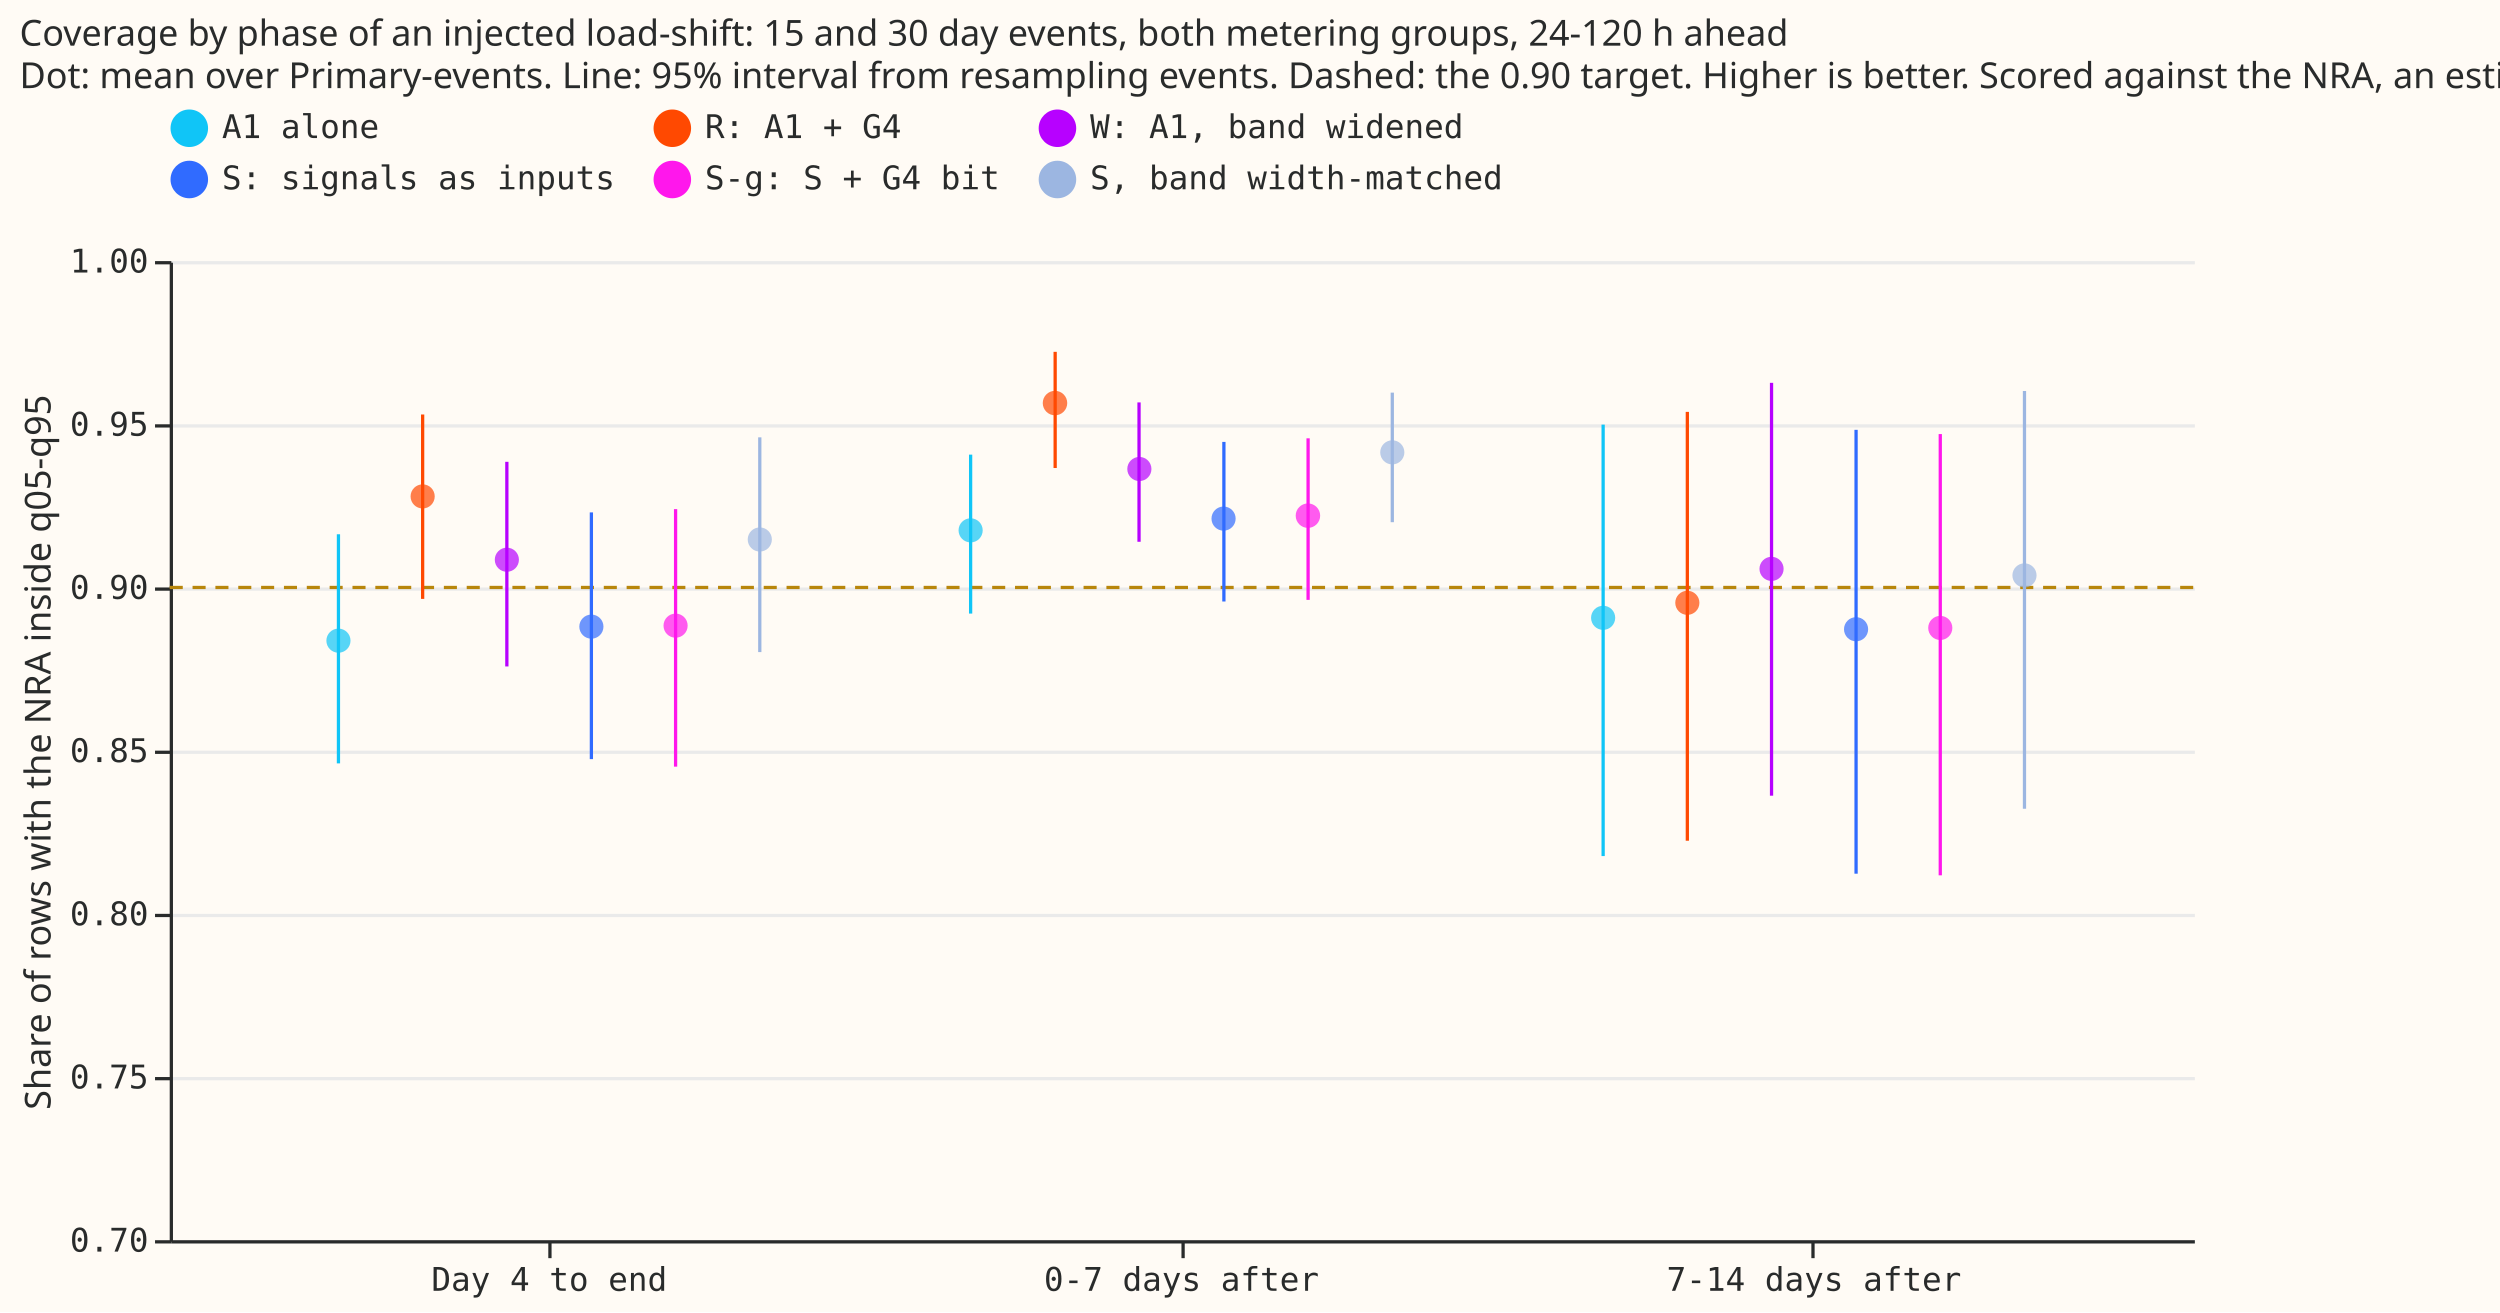
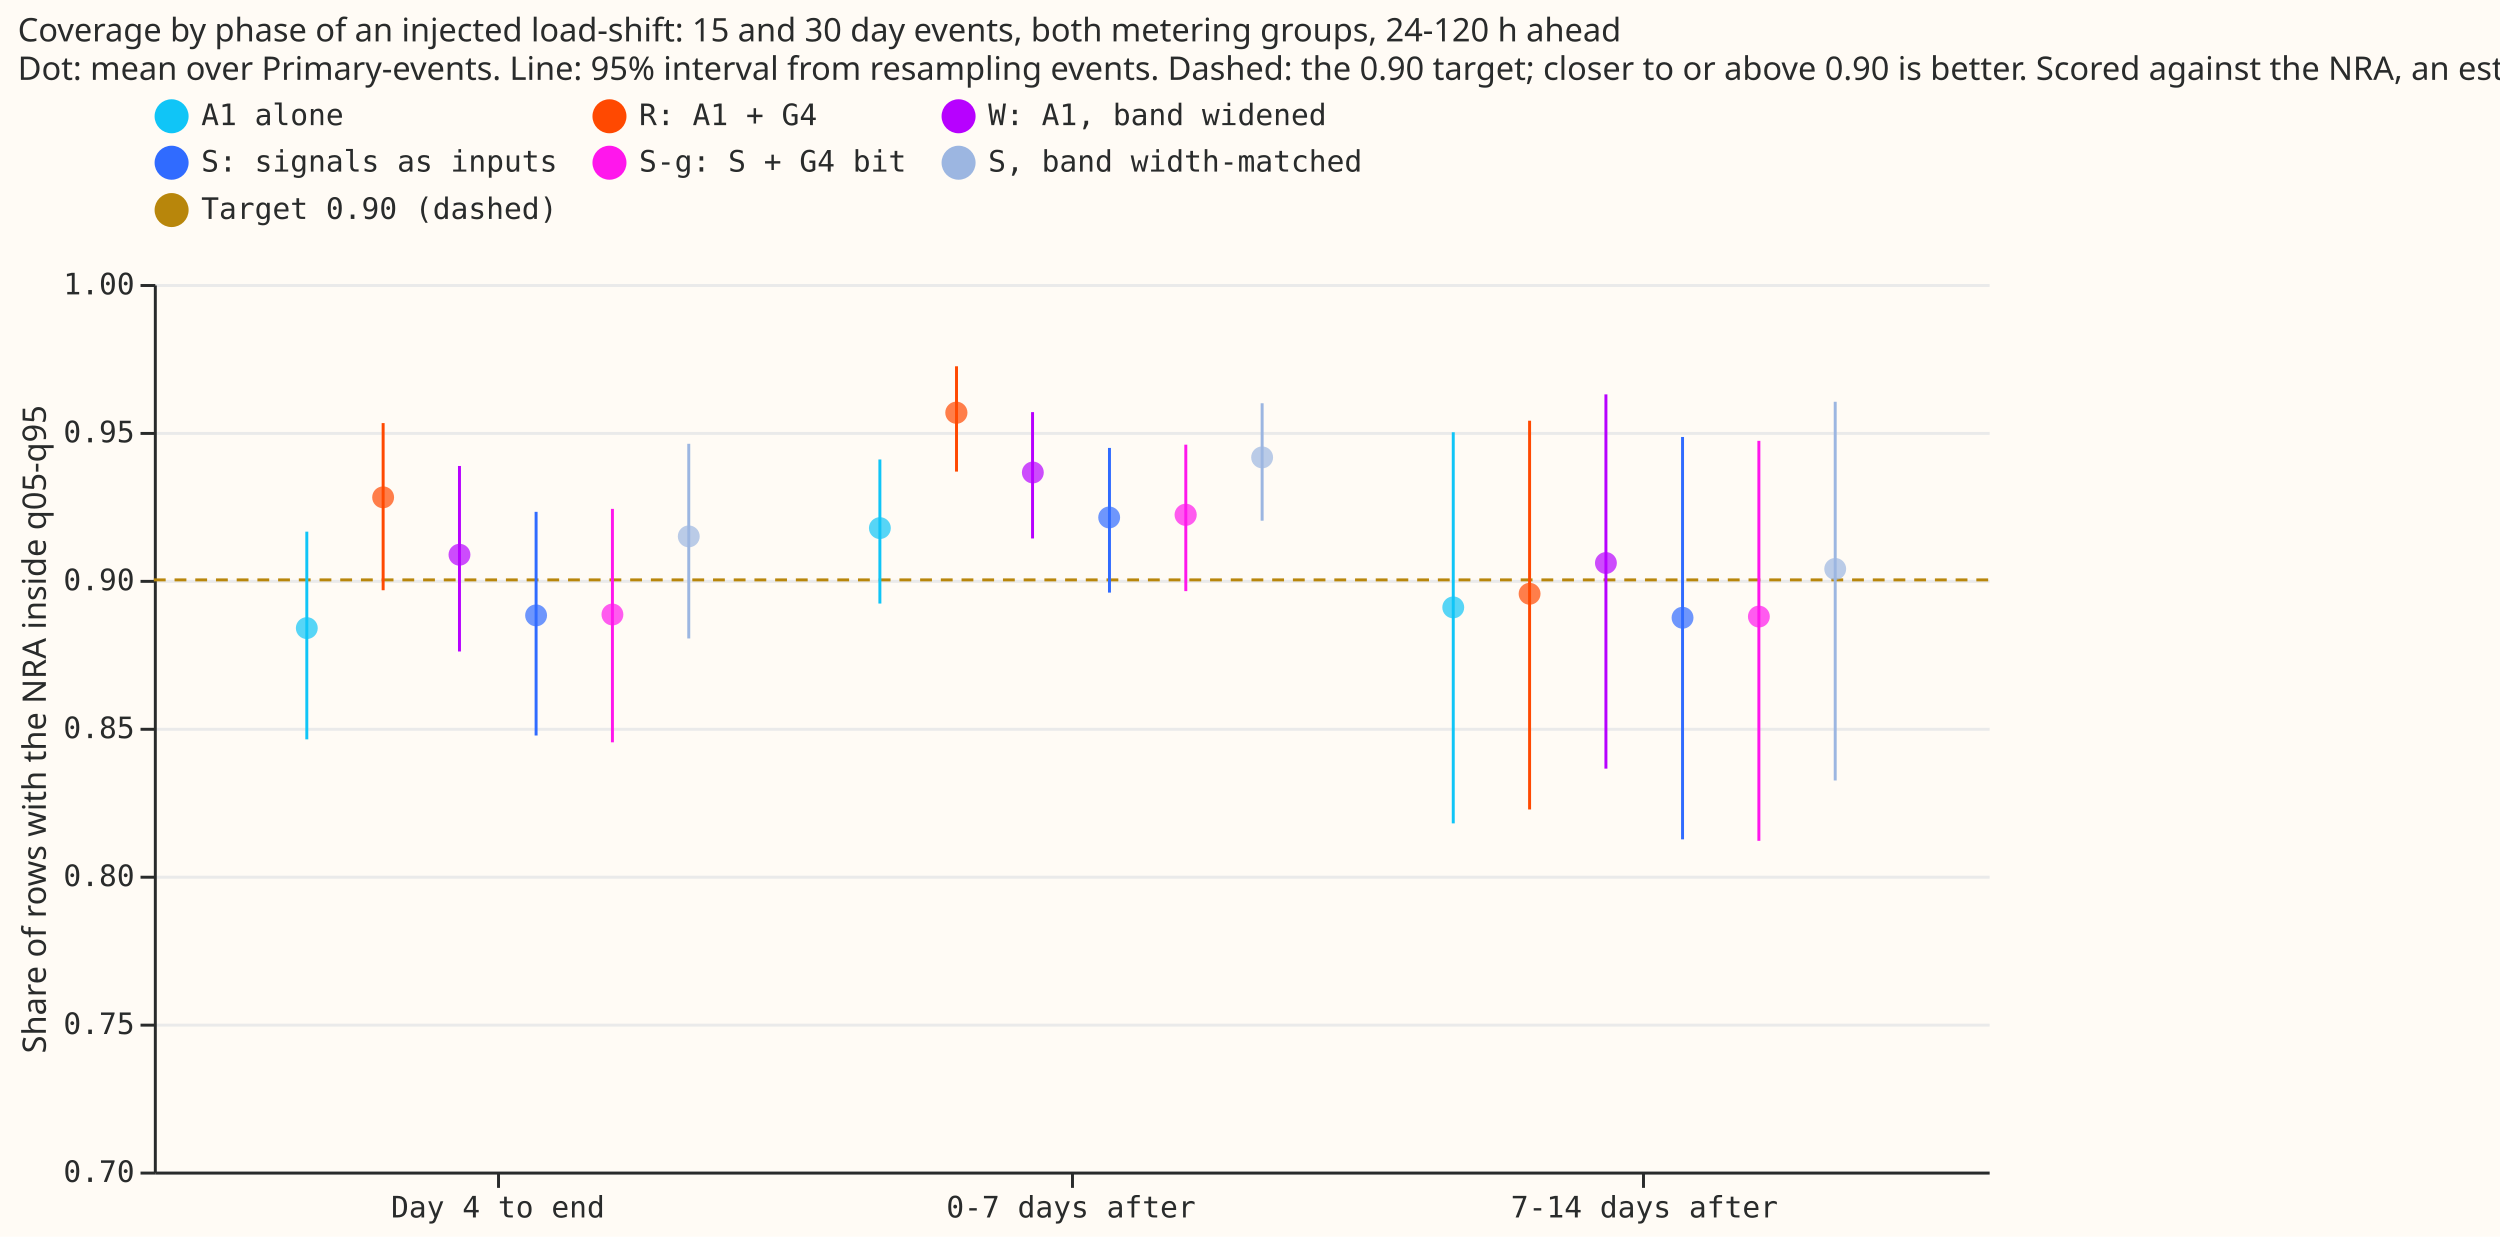
- <svg xmlns="http://www.w3.org/2000/svg" width="766" height="402" class="marks" viewBox="0 0 766 402">
-   <path fill="#fffbf5" d="M0 0h766v402H0z" />
+ <svg xmlns="http://www.w3.org/2000/svg" width="845" height="418" class="marks" viewBox="0 0 845 418">
+   <path fill="#fffbf5" d="M0 0h845v418H0z" />
  <g fill="none" stroke-miterlimit="10" aria-roledescription="group mark container" class="mark-group role-frame root">
-     <path fill="#fffbf5" d="M52.5 80.5h620v300h-620Z" aria-hidden="true" class="background" />
+     <path fill="#fffbf5" d="M52.5 96.5h620v300h-620Z" aria-hidden="true" class="background" />
    <g aria-hidden="true" class="mark-group role-axis">
-       <path stroke="#eaeaea" d="M52.5 380.5h620m-620-50h620m-620-50h620m-620-50h620m-620-50h620m-620-50h620m-620-50h620" class="mark-rule role-axis-grid" pointer-events="none" />
+       <path stroke="#eaeaea" d="M52.5 396.5h620m-620-50h620m-620-50h620m-620-50h620m-620-50h620m-620-50h620m-620-50h620" class="mark-rule role-axis-grid" pointer-events="none" />
    </g>
    <g aria-label="X-axis for a discrete scale with 3 values: Day 4 to end, 0-7 days after, 7-14 days after" aria-roledescription="axis" class="mark-group role-axis" pointer-events="none">
-       <path stroke="#292b2b" d="M168.5 380.5v5m194-5v5m193-5v5" class="mark-rule role-axis-tick" />
+       <path stroke="#292b2b" d="M168.5 396.5v5m194-5v5m193-5v5" class="mark-rule role-axis-tick" />
      <g fill="#292b2b" class="mark-text role-axis-label" font-family="Matter Semi Mono, Roboto Mono, monospace" font-size="10" text-anchor="middle">
-         <text transform="translate(168.3 395.5)">Day 4 to end</text>
-         <text transform="translate(362 395.5)">0-7 days after</text>
-         <text transform="translate(555.8 395.5)">7-14 days after</text>
+         <text transform="translate(168.3 411.5)">Day 4 to end</text>
+         <text transform="translate(362 411.5)">0-7 days after</text>
+         <text transform="translate(555.8 411.5)">7-14 days after</text>
      </g>
-       <path stroke="#292b2b" d="M52.5 380.5h620" class="mark-rule role-axis-domain" />
+       <path stroke="#292b2b" d="M52.5 396.5h620" class="mark-rule role-axis-domain" />
    </g>
    <g aria-label="Y-axis titled 'Share of rows with the NRA inside q05-q95' for a linear scale with values from 0.70 to 1.00" aria-roledescription="axis" class="mark-group role-axis" pointer-events="none">
-       <path stroke="#292b2b" d="M52.5 380.5h-5m5-50h-5m5-50h-5m5-50h-5m5-50h-5m5-50h-5m5-50h-5" class="mark-rule role-axis-tick" />
+       <path stroke="#292b2b" d="M52.5 396.5h-5m5-50h-5m5-50h-5m5-50h-5m5-50h-5m5-50h-5m5-50h-5" class="mark-rule role-axis-tick" />
      <g fill="#292b2b" class="mark-text role-axis-label" font-family="Matter Semi Mono, Roboto Mono, monospace" font-size="10" text-anchor="end">
-         <text transform="translate(45.5 383.5)">0.70</text>
-         <text transform="translate(45.5 333.5)">0.75</text>
-         <text transform="translate(45.5 283.5)">0.80</text>
-         <text transform="translate(45.5 233.5)">0.85</text>
-         <text transform="translate(45.5 183.5)">0.90</text>
-         <text transform="translate(45.5 133.5)">0.95</text>
-         <text transform="translate(45.5 83.5)">1.00</text>
+         <text transform="translate(45.5 399.5)">0.70</text>
+         <text transform="translate(45.5 349.5)">0.75</text>
+         <text transform="translate(45.5 299.5)">0.80</text>
+         <text transform="translate(45.5 249.5)">0.85</text>
+         <text transform="translate(45.5 199.5)">0.90</text>
+         <text transform="translate(45.5 149.5)">0.95</text>
+         <text transform="translate(45.5 99.5)">1.00</text>
      </g>
-       <path stroke="#292b2b" d="M52.5 380.5v-300" class="mark-rule role-axis-domain" />
-       <text fill="#292b2b" class="mark-text role-axis-title" font-family="Matter XH, DM Sans, sans-serif" font-size="11" text-anchor="middle" transform="rotate(-90 123 107.5)">Share of rows with the NRA inside q05-q95</text>
+       <path stroke="#292b2b" d="M52.5 396.5v-300" class="mark-rule role-axis-domain" />
+       <text fill="#292b2b" class="mark-text role-axis-title" font-family="Matter XH, DM Sans, sans-serif" font-size="11" text-anchor="middle" transform="rotate(-90 131 115.5)">Share of rows with the NRA inside q05-q95</text>
    </g>
    <g aria-roledescription="rule mark container" class="mark-rule role-mark layer_0_marks">
-       <path stroke="#b8860b" stroke-dasharray="4,3" d="M672 180H52" aria-label="y: 0.9" aria-roledescription="rule mark" />
+       <path stroke="#b8860b" stroke-dasharray="4,3" d="M672 196H52" aria-label="y: 0.9; name: Target 0.90 (dashed)" aria-roledescription="rule mark" />
    </g>
    <g aria-roledescription="rule mark container" class="mark-rule role-mark layer_1_marks">
-       <path stroke="#9cb6e1" d="M232.8 199.8V134" aria-label="phase_label: Day 4 to end; Share of rows with the NRA inside q05-q95: 0.880231744685; cover90_hi: 0.946053399078; name: S, band width-matched" aria-roledescription="rule mark" />
-       <path stroke="#ff4901" d="M129.5 183.5V127" aria-label="phase_label: Day 4 to end; Share of rows with the NRA inside q05-q95: 0.896467855671; cover90_hi: 0.952921277078; name: R: A1 + G4" aria-roledescription="rule mark" />
-       <path stroke="#306bff" d="M181.2 232.6V157" aria-label="phase_label: Day 4 to end; Share of rows with the NRA inside q05-q95: 0.847396557742; cover90_hi: 0.922999962212; name: S: signals as inputs" aria-roledescription="rule mark" />
-       <path stroke="#306bff" d="M568.7 267.7v-136" aria-label="phase_label: 7-14 days after; Share of rows with the NRA inside q05-q95: 0.81230845352; cover90_hi: 0.948269537495; name: S: signals as inputs" aria-roledescription="rule mark" />
-       <path stroke="#b701ff" d="M155.3 204.2v-62.7" aria-label="phase_label: Day 4 to end; Share of rows with the NRA inside q05-q95: 0.875801912982; cover90_hi: 0.938492114953; name: W: A1, band widened" aria-roledescription="rule mark" />
-       <path stroke="#10c5f7" d="M297.4 188v-48.7" aria-label="phase_label: 0-7 days after; Share of rows with the NRA inside q05-q95: 0.892045766434; cover90_hi: 0.940752084849; name: A1 alone" aria-roledescription="rule mark" />
-       <path stroke="#10c5f7" d="M103.7 233.9v-70.2" aria-label="phase_label: Day 4 to end; Share of rows with the NRA inside q05-q95: 0.846144466376; cover90_hi: 0.916323621188; name: A1 alone" aria-roledescription="rule mark" />
-       <path stroke="#10c5f7" d="M491.2 262.3V130.1" aria-label="phase_label: 7-14 days after; Share of rows with the NRA inside q05-q95: 0.817678501271; cover90_hi: 0.949925002083; name: A1 alone" aria-roledescription="rule mark" />
-       <path stroke="#9cb6e1" d="M620.3 247.8v-128" aria-label="phase_label: 7-14 days after; Share of rows with the NRA inside q05-q95: 0.832203353941; cover90_hi: 0.960197762897; name: S, band width-matched" aria-roledescription="rule mark" />
-       <path stroke="#ff4901" d="M517 257.6V126.2" aria-label="phase_label: 7-14 days after; Share of rows with the NRA inside q05-q95: 0.822351626431; cover90_hi: 0.953750918402; name: R: A1 + G4" aria-roledescription="rule mark" />
-       <path stroke="#b701ff" d="M349 166v-42.7" aria-label="phase_label: 0-7 days after; Share of rows with the NRA inside q05-q95: 0.914077595314; cover90_hi: 0.956688674114; name: W: A1, band widened" aria-roledescription="rule mark" />
-       <path stroke="#ff17ec" d="M400.8 183.8v-49.5" aria-label="phase_label: 0-7 days after; Share of rows with the NRA inside q05-q95: 0.896173561459; cover90_hi: 0.945637111715; name: S-g: S + G4 bit" aria-roledescription="rule mark" />
-       <path stroke="#ff17ec" d="M207 234.9V156" aria-label="phase_label: Day 4 to end; Share of rows with the NRA inside q05-q95: 0.845108520563; cover90_hi: 0.923881351345; name: S-g: S + G4 bit" aria-roledescription="rule mark" />
-       <path stroke="#b701ff" d="M542.8 243.8V117.3" aria-label="phase_label: 7-14 days after; Share of rows with the NRA inside q05-q95: 0.836158358554; cover90_hi: 0.962655996159; name: W: A1, band widened" aria-roledescription="rule mark" />
-       <path stroke="#ff17ec" d="M594.5 268.2V133" aria-label="phase_label: 7-14 days after; Share of rows with the NRA inside q05-q95: 0.811760498211; cover90_hi: 0.947102881797; name: S-g: S + G4 bit" aria-roledescription="rule mark" />
-       <path stroke="#ff4901" d="M323.3 143.4v-35.6" aria-label="phase_label: 0-7 days after; Share of rows with the NRA inside q05-q95: 0.936563989526; cover90_hi: 0.97218137403; name: R: A1 + G4" aria-roledescription="rule mark" />
-       <path stroke="#306bff" d="M375 184.3v-48.9" aria-label="phase_label: 0-7 days after; Share of rows with the NRA inside q05-q95: 0.895676095553; cover90_hi: 0.944591795671; name: S: signals as inputs" aria-roledescription="rule mark" />
-       <path stroke="#9cb6e1" d="M426.6 160v-39.7" aria-label="phase_label: 0-7 days after; Share of rows with the NRA inside q05-q95: 0.920080307847; cover90_hi: 0.959727864399; name: S, band width-matched" aria-roledescription="rule mark" />
+       <path stroke="#9cb6e1" d="M232.8 215.8V150" aria-label="phase_label: Day 4 to end; Share of rows with the NRA inside q05-q95: 0.880231744685; cover90_hi: 0.946053399078; name: S, band width-matched" aria-roledescription="rule mark" />
+       <path stroke="#ff4901" d="M129.5 199.5V143" aria-label="phase_label: Day 4 to end; Share of rows with the NRA inside q05-q95: 0.896467855671; cover90_hi: 0.952921277078; name: R: A1 + G4" aria-roledescription="rule mark" />
+       <path stroke="#306bff" d="M181.2 248.6V173" aria-label="phase_label: Day 4 to end; Share of rows with the NRA inside q05-q95: 0.847396557742; cover90_hi: 0.922999962212; name: S: signals as inputs" aria-roledescription="rule mark" />
+       <path stroke="#306bff" d="M568.7 283.7v-136" aria-label="phase_label: 7-14 days after; Share of rows with the NRA inside q05-q95: 0.81230845352; cover90_hi: 0.948269537495; name: S: signals as inputs" aria-roledescription="rule mark" />
+       <path stroke="#b701ff" d="M155.3 220.2v-62.7" aria-label="phase_label: Day 4 to end; Share of rows with the NRA inside q05-q95: 0.875801912982; cover90_hi: 0.938492114953; name: W: A1, band widened" aria-roledescription="rule mark" />
+       <path stroke="#10c5f7" d="M297.4 204v-48.7" aria-label="phase_label: 0-7 days after; Share of rows with the NRA inside q05-q95: 0.892045766434; cover90_hi: 0.940752084849; name: A1 alone" aria-roledescription="rule mark" />
+       <path stroke="#10c5f7" d="M103.7 249.9v-70.2" aria-label="phase_label: Day 4 to end; Share of rows with the NRA inside q05-q95: 0.846144466376; cover90_hi: 0.916323621188; name: A1 alone" aria-roledescription="rule mark" />
+       <path stroke="#10c5f7" d="M491.2 278.3V146.1" aria-label="phase_label: 7-14 days after; Share of rows with the NRA inside q05-q95: 0.817678501271; cover90_hi: 0.949925002083; name: A1 alone" aria-roledescription="rule mark" />
+       <path stroke="#9cb6e1" d="M620.3 263.8v-128" aria-label="phase_label: 7-14 days after; Share of rows with the NRA inside q05-q95: 0.832203353941; cover90_hi: 0.960197762897; name: S, band width-matched" aria-roledescription="rule mark" />
+       <path stroke="#ff4901" d="M517 273.6V142.2" aria-label="phase_label: 7-14 days after; Share of rows with the NRA inside q05-q95: 0.822351626431; cover90_hi: 0.953750918402; name: R: A1 + G4" aria-roledescription="rule mark" />
+       <path stroke="#b701ff" d="M349 182v-42.7" aria-label="phase_label: 0-7 days after; Share of rows with the NRA inside q05-q95: 0.914077595314; cover90_hi: 0.956688674114; name: W: A1, band widened" aria-roledescription="rule mark" />
+       <path stroke="#ff17ec" d="M400.8 199.8v-49.5" aria-label="phase_label: 0-7 days after; Share of rows with the NRA inside q05-q95: 0.896173561459; cover90_hi: 0.945637111715; name: S-g: S + G4 bit" aria-roledescription="rule mark" />
+       <path stroke="#ff17ec" d="M207 250.9V172" aria-label="phase_label: Day 4 to end; Share of rows with the NRA inside q05-q95: 0.845108520563; cover90_hi: 0.923881351345; name: S-g: S + G4 bit" aria-roledescription="rule mark" />
+       <path stroke="#b701ff" d="M542.8 259.8V133.3" aria-label="phase_label: 7-14 days after; Share of rows with the NRA inside q05-q95: 0.836158358554; cover90_hi: 0.962655996159; name: W: A1, band widened" aria-roledescription="rule mark" />
+       <path stroke="#ff17ec" d="M594.5 284.2V149" aria-label="phase_label: 7-14 days after; Share of rows with the NRA inside q05-q95: 0.811760498211; cover90_hi: 0.947102881797; name: S-g: S + G4 bit" aria-roledescription="rule mark" />
+       <path stroke="#ff4901" d="M323.3 159.4v-35.6" aria-label="phase_label: 0-7 days after; Share of rows with the NRA inside q05-q95: 0.936563989526; cover90_hi: 0.97218137403; name: R: A1 + G4" aria-roledescription="rule mark" />
+       <path stroke="#306bff" d="M375 200.3v-48.9" aria-label="phase_label: 0-7 days after; Share of rows with the NRA inside q05-q95: 0.895676095553; cover90_hi: 0.944591795671; name: S: signals as inputs" aria-roledescription="rule mark" />
+       <path stroke="#9cb6e1" d="M426.6 176v-39.7" aria-label="phase_label: 0-7 days after; Share of rows with the NRA inside q05-q95: 0.920080307847; cover90_hi: 0.959727864399; name: S, band width-matched" aria-roledescription="rule mark" />
    </g>
    <g aria-roledescription="symbol mark container" class="mark-symbol role-mark layer_2_marks">
-       <path fill="#9cb6e1" d="M236.5 165.3a3.7 3.7 0 1 1-7.4 0 3.7 3.7 0 1 1 7.4 0" aria-label="phase_label: Day 4 to end; cover90: 0.914700559133; name: S, band width-matched" aria-roledescription="point" opacity=".7" />
-       <path fill="#ff4901" d="M133.2 152.1a3.7 3.7 0 1 1-7.4 0 3.7 3.7 0 1 1 7.4 0" aria-label="phase_label: Day 4 to end; cover90: 0.927863444202; name: R: A1 + G4" aria-roledescription="point" opacity=".7" />
-       <path fill="#306bff" d="M184.9 192a3.7 3.7 0 1 1-7.4 0 3.7 3.7 0 1 1 7.4 0" aria-label="phase_label: Day 4 to end; cover90: 0.887951565803; name: S: signals as inputs" aria-roledescription="point" opacity=".7" />
-       <path fill="#306bff" d="M572.4 192.8a3.7 3.7 0 1 1-7.4 0 3.7 3.7 0 1 1 7.4 0" aria-label="phase_label: 7-14 days after; cover90: 0.887173419197; name: S: signals as inputs" aria-roledescription="point" opacity=".7" />
-       <path fill="#b701ff" d="M159 171.5a3.7 3.7 0 1 1-7.4 0 3.7 3.7 0 1 1 7.4 0" aria-label="phase_label: Day 4 to end; cover90: 0.908531285926; name: W: A1, band widened" aria-roledescription="point" opacity=".7" />
-       <path fill="#10c5f7" d="M301.1 162.5a3.7 3.7 0 1 1-7.4 0 3.7 3.7 0 1 1 7.4 0" aria-label="phase_label: 0-7 days after; cover90: 0.917465838411; name: A1 alone" aria-roledescription="point" opacity=".7" />
-       <path fill="#10c5f7" d="M107.4 196.3a3.7 3.7 0 1 1-7.4 0 3.7 3.7 0 1 1 7.4 0" aria-label="phase_label: Day 4 to end; cover90: 0.883677756931; name: A1 alone" aria-roledescription="point" opacity=".7" />
-       <path fill="#10c5f7" d="M494.9 189.3a3.7 3.7 0 1 1-7.4 0 3.7 3.7 0 1 1 7.4 0" aria-label="phase_label: 7-14 days after; cover90: 0.890742106984; name: A1 alone" aria-roledescription="point" opacity=".7" />
-       <path fill="#9cb6e1" d="M624 176.3a3.7 3.7 0 1 1-7.4 0 3.7 3.7 0 1 1 7.4 0" aria-label="phase_label: 7-14 days after; cover90: 0.903717406094; name: S, band width-matched" aria-roledescription="point" opacity=".7" />
-       <path fill="#ff4901" d="M520.7 184.7a3.7 3.7 0 1 1-7.4 0 3.7 3.7 0 1 1 7.4 0" aria-label="phase_label: 7-14 days after; cover90: 0.895334228666; name: R: A1 + G4" aria-roledescription="point" opacity=".7" />
-       <path fill="#b701ff" d="M352.8 143.7a3.7 3.7 0 1 1-7.4 0 3.7 3.7 0 1 1 7.4 0" aria-label="phase_label: 0-7 days after; cover90: 0.936325194344; name: W: A1, band widened" aria-roledescription="point" opacity=".7" />
-       <path fill="#ff17ec" d="M404.5 158a3.7 3.7 0 1 1-7.5 0 3.7 3.7 0 1 1 7.5 0" aria-label="phase_label: 0-7 days after; cover90: 0.922003920116; name: S-g: S + G4 bit" aria-roledescription="point" opacity=".7" />
-       <path fill="#ff17ec" d="M210.7 191.7a3.7 3.7 0 1 1-7.4 0 3.7 3.7 0 1 1 7.4 0" aria-label="phase_label: Day 4 to end; cover90: 0.888303076228; name: S-g: S + G4 bit" aria-roledescription="point" opacity=".7" />
-       <path fill="#b701ff" d="M546.5 174.3a3.7 3.7 0 1 1-7.4 0 3.7 3.7 0 1 1 7.4 0" aria-label="phase_label: 7-14 days after; cover90: 0.905714110782; name: W: A1, band widened" aria-roledescription="point" opacity=".7" />
-       <path fill="#ff17ec" d="M598.2 192.4a3.7 3.7 0 1 1-7.4 0 3.7 3.7 0 1 1 7.4 0" aria-label="phase_label: 7-14 days after; cover90: 0.88762977533; name: S-g: S + G4 bit" aria-roledescription="point" opacity=".7" />
-       <path fill="#ff4901" d="M327 123.5a3.7 3.7 0 1 1-7.5 0 3.7 3.7 0 1 1 7.5 0" aria-label="phase_label: 0-7 days after; cover90: 0.956488572534; name: R: A1 + G4" aria-roledescription="point" opacity=".7" />
-       <path fill="#306bff" d="M378.6 158.9a3.7 3.7 0 1 1-7.4 0 3.7 3.7 0 1 1 7.4 0" aria-label="phase_label: 0-7 days after; cover90: 0.92110791282; name: S: signals as inputs" aria-roledescription="point" opacity=".7" />
-       <path fill="#9cb6e1" d="M430.3 138.6a3.7 3.7 0 1 1-7.4 0 3.7 3.7 0 1 1 7.4 0" aria-label="phase_label: 0-7 days after; cover90: 0.941434795894; name: S, band width-matched" aria-roledescription="point" opacity=".7" />
+       <path fill="#9cb6e1" d="M236.5 181.3a3.7 3.7 0 1 1-7.4 0 3.7 3.7 0 1 1 7.4 0" aria-label="phase_label: Day 4 to end; cover90: 0.914700559133; name: S, band width-matched" aria-roledescription="point" opacity=".7" />
+       <path fill="#ff4901" d="M133.2 168.1a3.7 3.7 0 1 1-7.4 0 3.7 3.7 0 1 1 7.4 0" aria-label="phase_label: Day 4 to end; cover90: 0.927863444202; name: R: A1 + G4" aria-roledescription="point" opacity=".7" />
+       <path fill="#306bff" d="M184.9 208a3.7 3.7 0 1 1-7.4 0 3.7 3.7 0 1 1 7.4 0" aria-label="phase_label: Day 4 to end; cover90: 0.887951565803; name: S: signals as inputs" aria-roledescription="point" opacity=".7" />
+       <path fill="#306bff" d="M572.4 208.8a3.7 3.7 0 1 1-7.4 0 3.7 3.7 0 1 1 7.4 0" aria-label="phase_label: 7-14 days after; cover90: 0.887173419197; name: S: signals as inputs" aria-roledescription="point" opacity=".7" />
+       <path fill="#b701ff" d="M159 187.5a3.7 3.7 0 1 1-7.4 0 3.7 3.7 0 1 1 7.4 0" aria-label="phase_label: Day 4 to end; cover90: 0.908531285926; name: W: A1, band widened" aria-roledescription="point" opacity=".7" />
+       <path fill="#10c5f7" d="M301.1 178.5a3.7 3.7 0 1 1-7.4 0 3.7 3.7 0 1 1 7.4 0" aria-label="phase_label: 0-7 days after; cover90: 0.917465838411; name: A1 alone" aria-roledescription="point" opacity=".7" />
+       <path fill="#10c5f7" d="M107.4 212.3a3.7 3.7 0 1 1-7.4 0 3.7 3.7 0 1 1 7.4 0" aria-label="phase_label: Day 4 to end; cover90: 0.883677756931; name: A1 alone" aria-roledescription="point" opacity=".7" />
+       <path fill="#10c5f7" d="M494.9 205.3a3.7 3.7 0 1 1-7.4 0 3.7 3.7 0 1 1 7.4 0" aria-label="phase_label: 7-14 days after; cover90: 0.890742106984; name: A1 alone" aria-roledescription="point" opacity=".7" />
+       <path fill="#9cb6e1" d="M624 192.3a3.7 3.7 0 1 1-7.4 0 3.7 3.7 0 1 1 7.4 0" aria-label="phase_label: 7-14 days after; cover90: 0.903717406094; name: S, band width-matched" aria-roledescription="point" opacity=".7" />
+       <path fill="#ff4901" d="M520.7 200.7a3.7 3.7 0 1 1-7.4 0 3.7 3.7 0 1 1 7.4 0" aria-label="phase_label: 7-14 days after; cover90: 0.895334228666; name: R: A1 + G4" aria-roledescription="point" opacity=".7" />
+       <path fill="#b701ff" d="M352.8 159.7a3.7 3.7 0 1 1-7.4 0 3.7 3.7 0 1 1 7.4 0" aria-label="phase_label: 0-7 days after; cover90: 0.936325194344; name: W: A1, band widened" aria-roledescription="point" opacity=".7" />
+       <path fill="#ff17ec" d="M404.5 174a3.7 3.7 0 1 1-7.5 0 3.7 3.7 0 1 1 7.5 0" aria-label="phase_label: 0-7 days after; cover90: 0.922003920116; name: S-g: S + G4 bit" aria-roledescription="point" opacity=".7" />
+       <path fill="#ff17ec" d="M210.7 207.7a3.7 3.7 0 1 1-7.4 0 3.7 3.7 0 1 1 7.4 0" aria-label="phase_label: Day 4 to end; cover90: 0.888303076228; name: S-g: S + G4 bit" aria-roledescription="point" opacity=".7" />
+       <path fill="#b701ff" d="M546.5 190.3a3.7 3.7 0 1 1-7.4 0 3.7 3.7 0 1 1 7.4 0" aria-label="phase_label: 7-14 days after; cover90: 0.905714110782; name: W: A1, band widened" aria-roledescription="point" opacity=".7" />
+       <path fill="#ff17ec" d="M598.2 208.4a3.7 3.7 0 1 1-7.4 0 3.7 3.7 0 1 1 7.4 0" aria-label="phase_label: 7-14 days after; cover90: 0.88762977533; name: S-g: S + G4 bit" aria-roledescription="point" opacity=".7" />
+       <path fill="#ff4901" d="M327 139.5a3.7 3.7 0 1 1-7.5 0 3.7 3.7 0 1 1 7.5 0" aria-label="phase_label: 0-7 days after; cover90: 0.956488572534; name: R: A1 + G4" aria-roledescription="point" opacity=".7" />
+       <path fill="#306bff" d="M378.6 174.9a3.7 3.7 0 1 1-7.4 0 3.7 3.7 0 1 1 7.4 0" aria-label="phase_label: 0-7 days after; cover90: 0.92110791282; name: S: signals as inputs" aria-roledescription="point" opacity=".7" />
+       <path fill="#9cb6e1" d="M430.3 154.6a3.7 3.7 0 1 1-7.4 0 3.7 3.7 0 1 1 7.4 0" aria-label="phase_label: 0-7 days after; cover90: 0.941434795894; name: S, band width-matched" aria-roledescription="point" opacity=".7" />
    </g>
-     <g aria-label="Symbol legend for fill color and stroke color with 6 values: A1 alone, R: A1 + G4, W: A1, band widened, S: signals as inputs, S-g: S + G4 bit, S, band width-matched" aria-roledescription="legend" class="mark-group role-legend">
-       <path d="M52 33h409v29H52Z" aria-hidden="true" class="background" pointer-events="none" />
+     <g aria-label="Symbol legend for fill color and stroke color with 7 values: A1 alone, R: A1 + G4, W: A1, band widened, S: signals as inputs, S-g: S + G4 bit, S, band width-matched, Target 0.90 (dashed)" aria-roledescription="legend" class="mark-group role-legend">
+       <path d="M52 33h409v45H52Z" aria-hidden="true" class="background" pointer-events="none" />
      <g class="mark-group role-legend-entry">
        <g aria-roledescription="group mark container" class="mark-group role-scope" pointer-events="none">
          <path d="M52 33.3h136v12.5H52Z" aria-hidden="true" class="background" />
          <path fill="#10c5f7" stroke="#10c5f7" stroke-width="1.5" d="M63 39.3a5 5 0 1 1-10 0 5 5 0 1 1 10 0" class="mark-symbol role-legend-symbol" />
          <text fill="#292b2b" class="mark-text role-legend-label" font-family="Matter Semi Mono, Roboto Mono, monospace" font-size="10" transform="translate(68 42.3)">A1 alone</text>
          <path d="M200 33.3h106v12.5H200Z" aria-hidden="true" class="background" />
          <path fill="#ff4901" stroke="#ff4901" stroke-width="1.5" d="M211 39.3a5 5 0 1 1-10 0 5 5 0 1 1 10 0" class="mark-symbol role-legend-symbol" />
          <text fill="#292b2b" class="mark-text role-legend-label" font-family="Matter Semi Mono, Roboto Mono, monospace" font-size="10" transform="translate(216 42.3)">R: A1 + G4</text>
          <path d="M318 33.3h142v12.5H318Z" aria-hidden="true" class="background" />
          <path fill="#b701ff" stroke="#b701ff" stroke-width="1.5" d="M329 39.3a5 5 0 1 1-10 0 5 5 0 1 1 10 0" class="mark-symbol role-legend-symbol" />
          <text fill="#292b2b" class="mark-text role-legend-label" font-family="Matter Semi Mono, Roboto Mono, monospace" font-size="10" transform="translate(334 42.3)">W: A1, band widened</text>
          <path d="M52 49h136v12.5H52Z" aria-hidden="true" class="background" />
          <path fill="#306bff" stroke="#306bff" stroke-width="1.5" d="M63 55a5 5 0 1 1-10 0 5 5 0 1 1 10 0" class="mark-symbol role-legend-symbol" />
          <text fill="#292b2b" class="mark-text role-legend-label" font-family="Matter Semi Mono, Roboto Mono, monospace" font-size="10" transform="translate(68 58)">S: signals as inputs</text>
          <path d="M200 49h106v12.5H200Z" aria-hidden="true" class="background" />
          <path fill="#ff17ec" stroke="#ff17ec" stroke-width="1.5" d="M211 55a5 5 0 1 1-10 0 5 5 0 1 1 10 0" class="mark-symbol role-legend-symbol" />
          <text fill="#292b2b" class="mark-text role-legend-label" font-family="Matter Semi Mono, Roboto Mono, monospace" font-size="10" transform="translate(216 58)">S-g: S + G4 bit</text>
          <path d="M318 49h142v12.5H318Z" aria-hidden="true" class="background" />
          <path fill="#9cb6e1" stroke="#9cb6e1" stroke-width="1.5" d="M329 55a5 5 0 1 1-10 0 5 5 0 1 1 10 0" class="mark-symbol role-legend-symbol" />
          <text fill="#292b2b" class="mark-text role-legend-label" font-family="Matter Semi Mono, Roboto Mono, monospace" font-size="10" transform="translate(334 58)">S, band width-matched</text>
+           <path d="M52 65h136v12.5H52Z" aria-hidden="true" class="background" />
+           <path fill="#b8860b" stroke="#b8860b" stroke-width="1.5" d="M63 71a5 5 0 1 1-10 0 5 5 0 1 1 10 0" class="mark-symbol role-legend-symbol" />
+           <text fill="#292b2b" class="mark-text role-legend-label" font-family="Matter Semi Mono, Roboto Mono, monospace" font-size="10" transform="translate(68 74)">Target 0.90 (dashed)</text>
        </g>
      </g>
    </g>
    <g class="mark-group role-title">
-       <text fill="#292b2b" aria-label="Title text 'Coverage by phase of an injected load-shift: 15 and 30 day events, both metering groups, 24-120 h ahead Dot: mean over Primary-events. Line: 95% interval from resampling events. Dashed: the 0.90 target. Higher is better. Scored against the NRA, an estimate.'" aria-roledescription="title" class="mark-text role-title-text" font-family="Matter XH, DM Sans, sans-serif" font-size="11" pointer-events="none" transform="translate(6 14)">
+       <text fill="#292b2b" aria-label="Title text 'Coverage by phase of an injected load-shift: 15 and 30 day events, both metering groups, 24-120 h ahead Dot: mean over Primary-events. Line: 95% interval from resampling events. Dashed: the 0.90 target; closer to or above 0.90 is better. Scored against the NRA, an estimate.'" aria-roledescription="title" class="mark-text role-title-text" font-family="Matter XH, DM Sans, sans-serif" font-size="11" pointer-events="none" transform="translate(6 14)">
        <tspan>Coverage by phase of an injected load-shift: 15 and 30 day events, both metering groups, 24-120 h ahead</tspan>
-         <tspan x="0" dy="13">Dot: mean over Primary-events. Line: 95% interval from resampling events. Dashed: the 0.90 target. Higher is better. Scored against the NRA, an estimate.</tspan>
+         <tspan x="0" dy="13">Dot: mean over Primary-events. Line: 95% interval from resampling events. Dashed: the 0.90 target; closer to or above 0.90 is better. Scored against the NRA, an estimate.</tspan>
      </text>
    </g>
  </g>
</svg>
